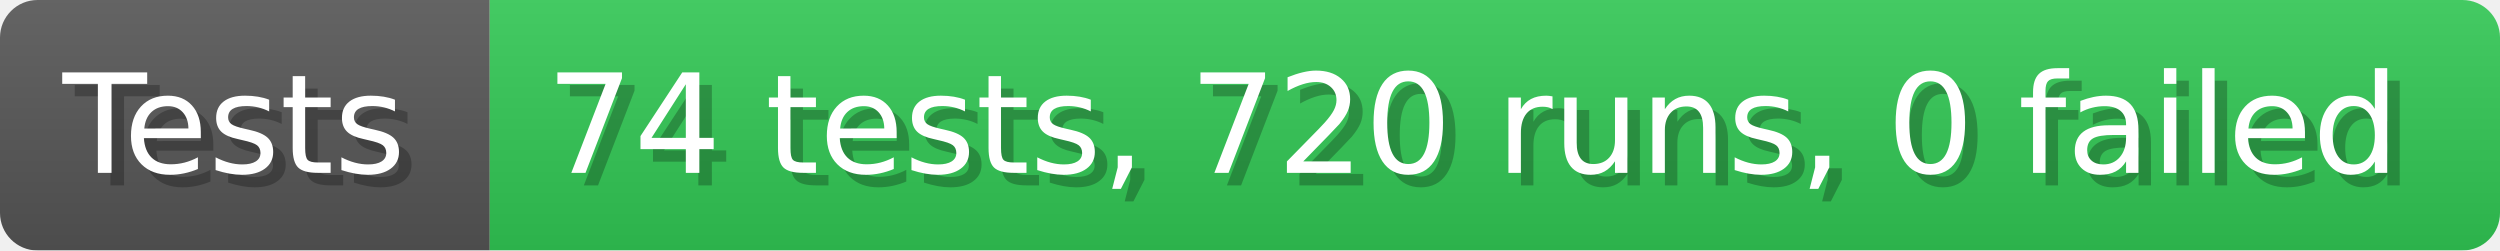
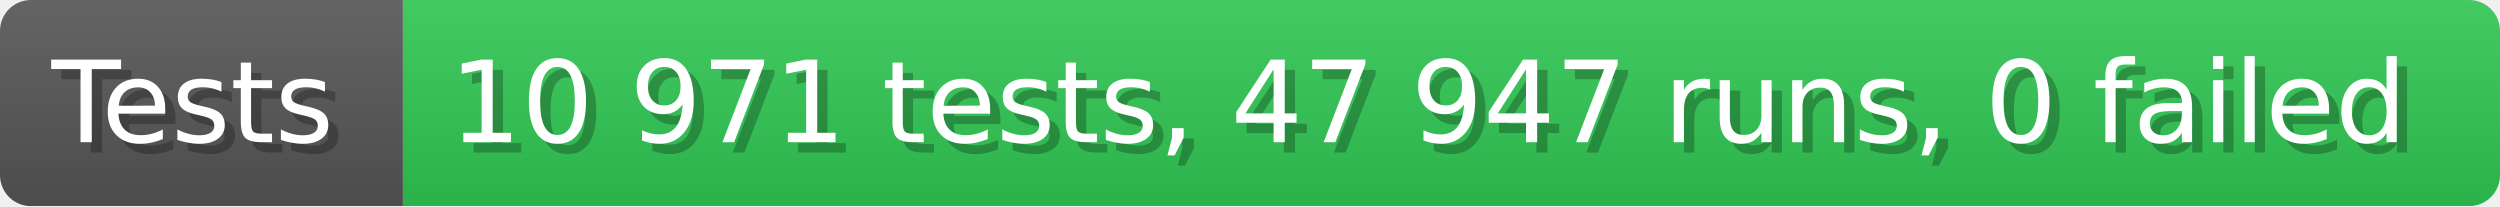
- <svg xmlns="http://www.w3.org/2000/svg" width="199.6" height="20" viewBox="0 0 1996 200" role="img" aria-label="Tests: 74 tests, 720 runs, 0 failed">
+ <svg xmlns="http://www.w3.org/2000/svg" width="242.6" height="20" viewBox="0 0 2426 200" role="img" aria-label="Tests: 10 971 tests, 47 947 runs, 0 failed">
  <linearGradient id="a" x2="0" y2="100%">
    <stop offset="0" stop-opacity=".1" stop-color="#EEE" />
    <stop offset="1" stop-opacity=".1" />
  </linearGradient>
  <mask id="m">
-     <rect width="1996" height="200" rx="30" fill="#FFF" />
+     <rect width="2426" height="200" rx="30" fill="#FFF" />
  </mask>
  <g mask="url(#m)">
    <rect width="391" height="200" fill="#555" />
-     <rect width="1605" height="200" fill="#31c653" x="391" />
-     <rect width="1996" height="200" fill="url(#a)" />
+     <rect width="2035" height="200" fill="#31c653" x="391" />
+     <rect width="2426" height="200" fill="url(#a)" />
  </g>
  <g aria-hidden="true" fill="#fff" text-anchor="start" font-family="Verdana,DejaVu Sans,sans-serif" font-size="110">
    <text x="60" y="148" textLength="291" fill="#000" opacity="0.25">Tests</text>
    <text x="50" y="138" textLength="291">Tests</text>
-     <text x="446" y="148" textLength="1505" fill="#000" opacity="0.25">74 tests, 720 runs, 0 failed</text>
-     <text x="436" y="138" textLength="1505">74 tests, 720 runs, 0 failed</text>
+     <text x="446" y="148" textLength="1935" fill="#000" opacity="0.25">10 971 tests, 47 947 runs, 0 failed</text>
+     <text x="436" y="138" textLength="1935">10 971 tests, 47 947 runs, 0 failed</text>
  </g>
</svg>
